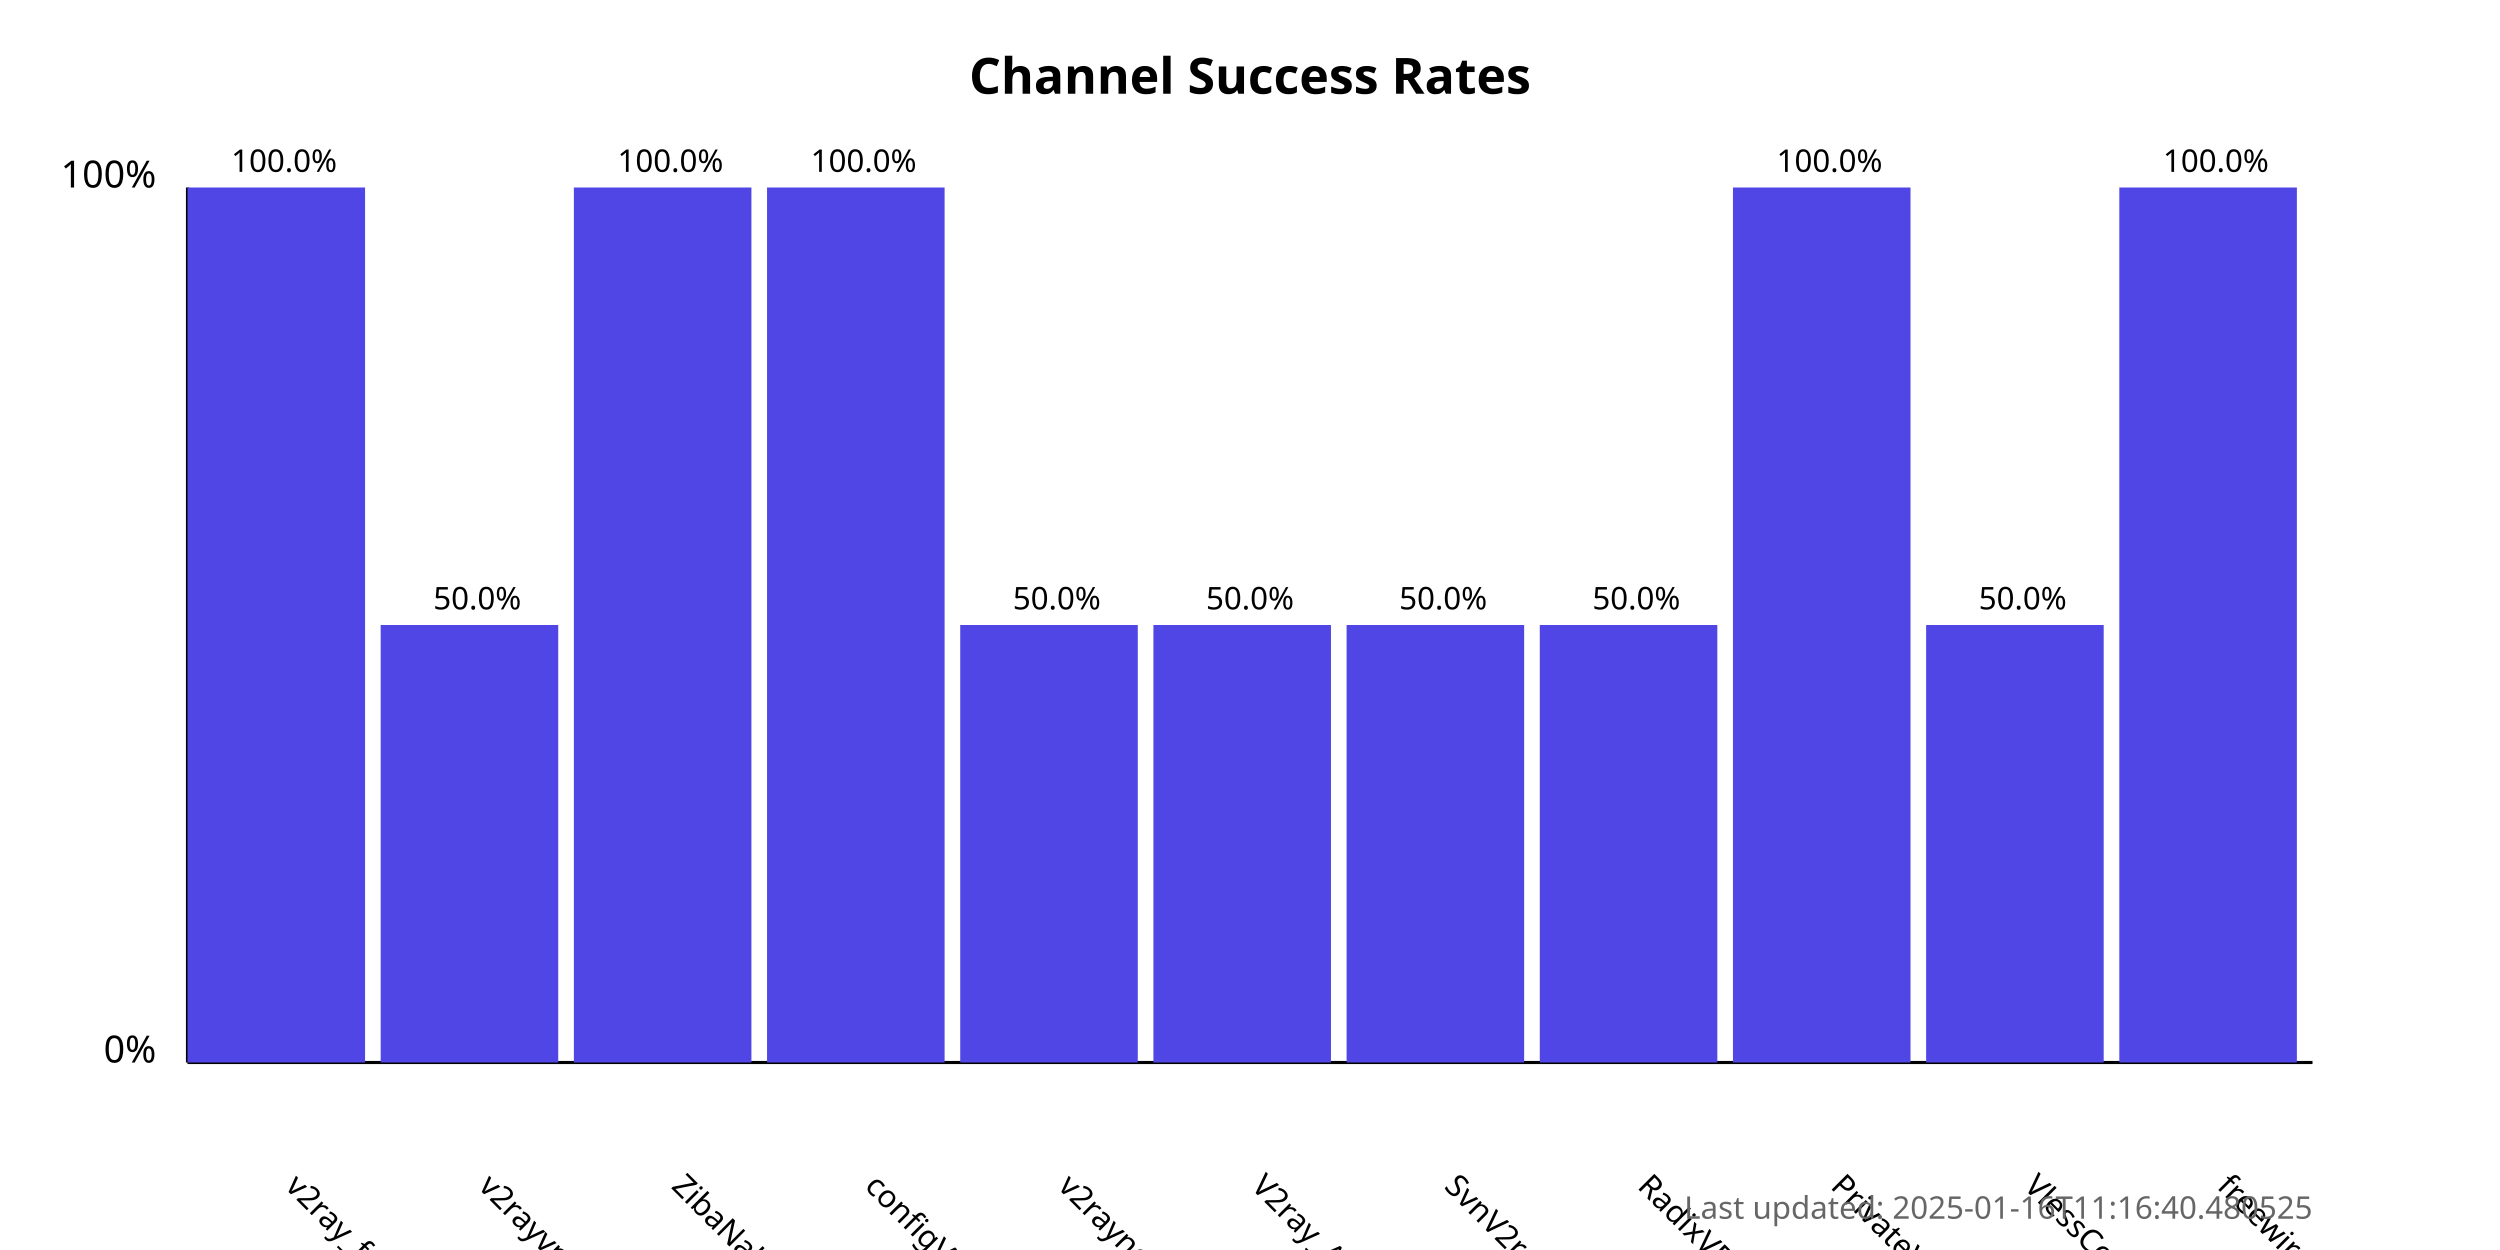
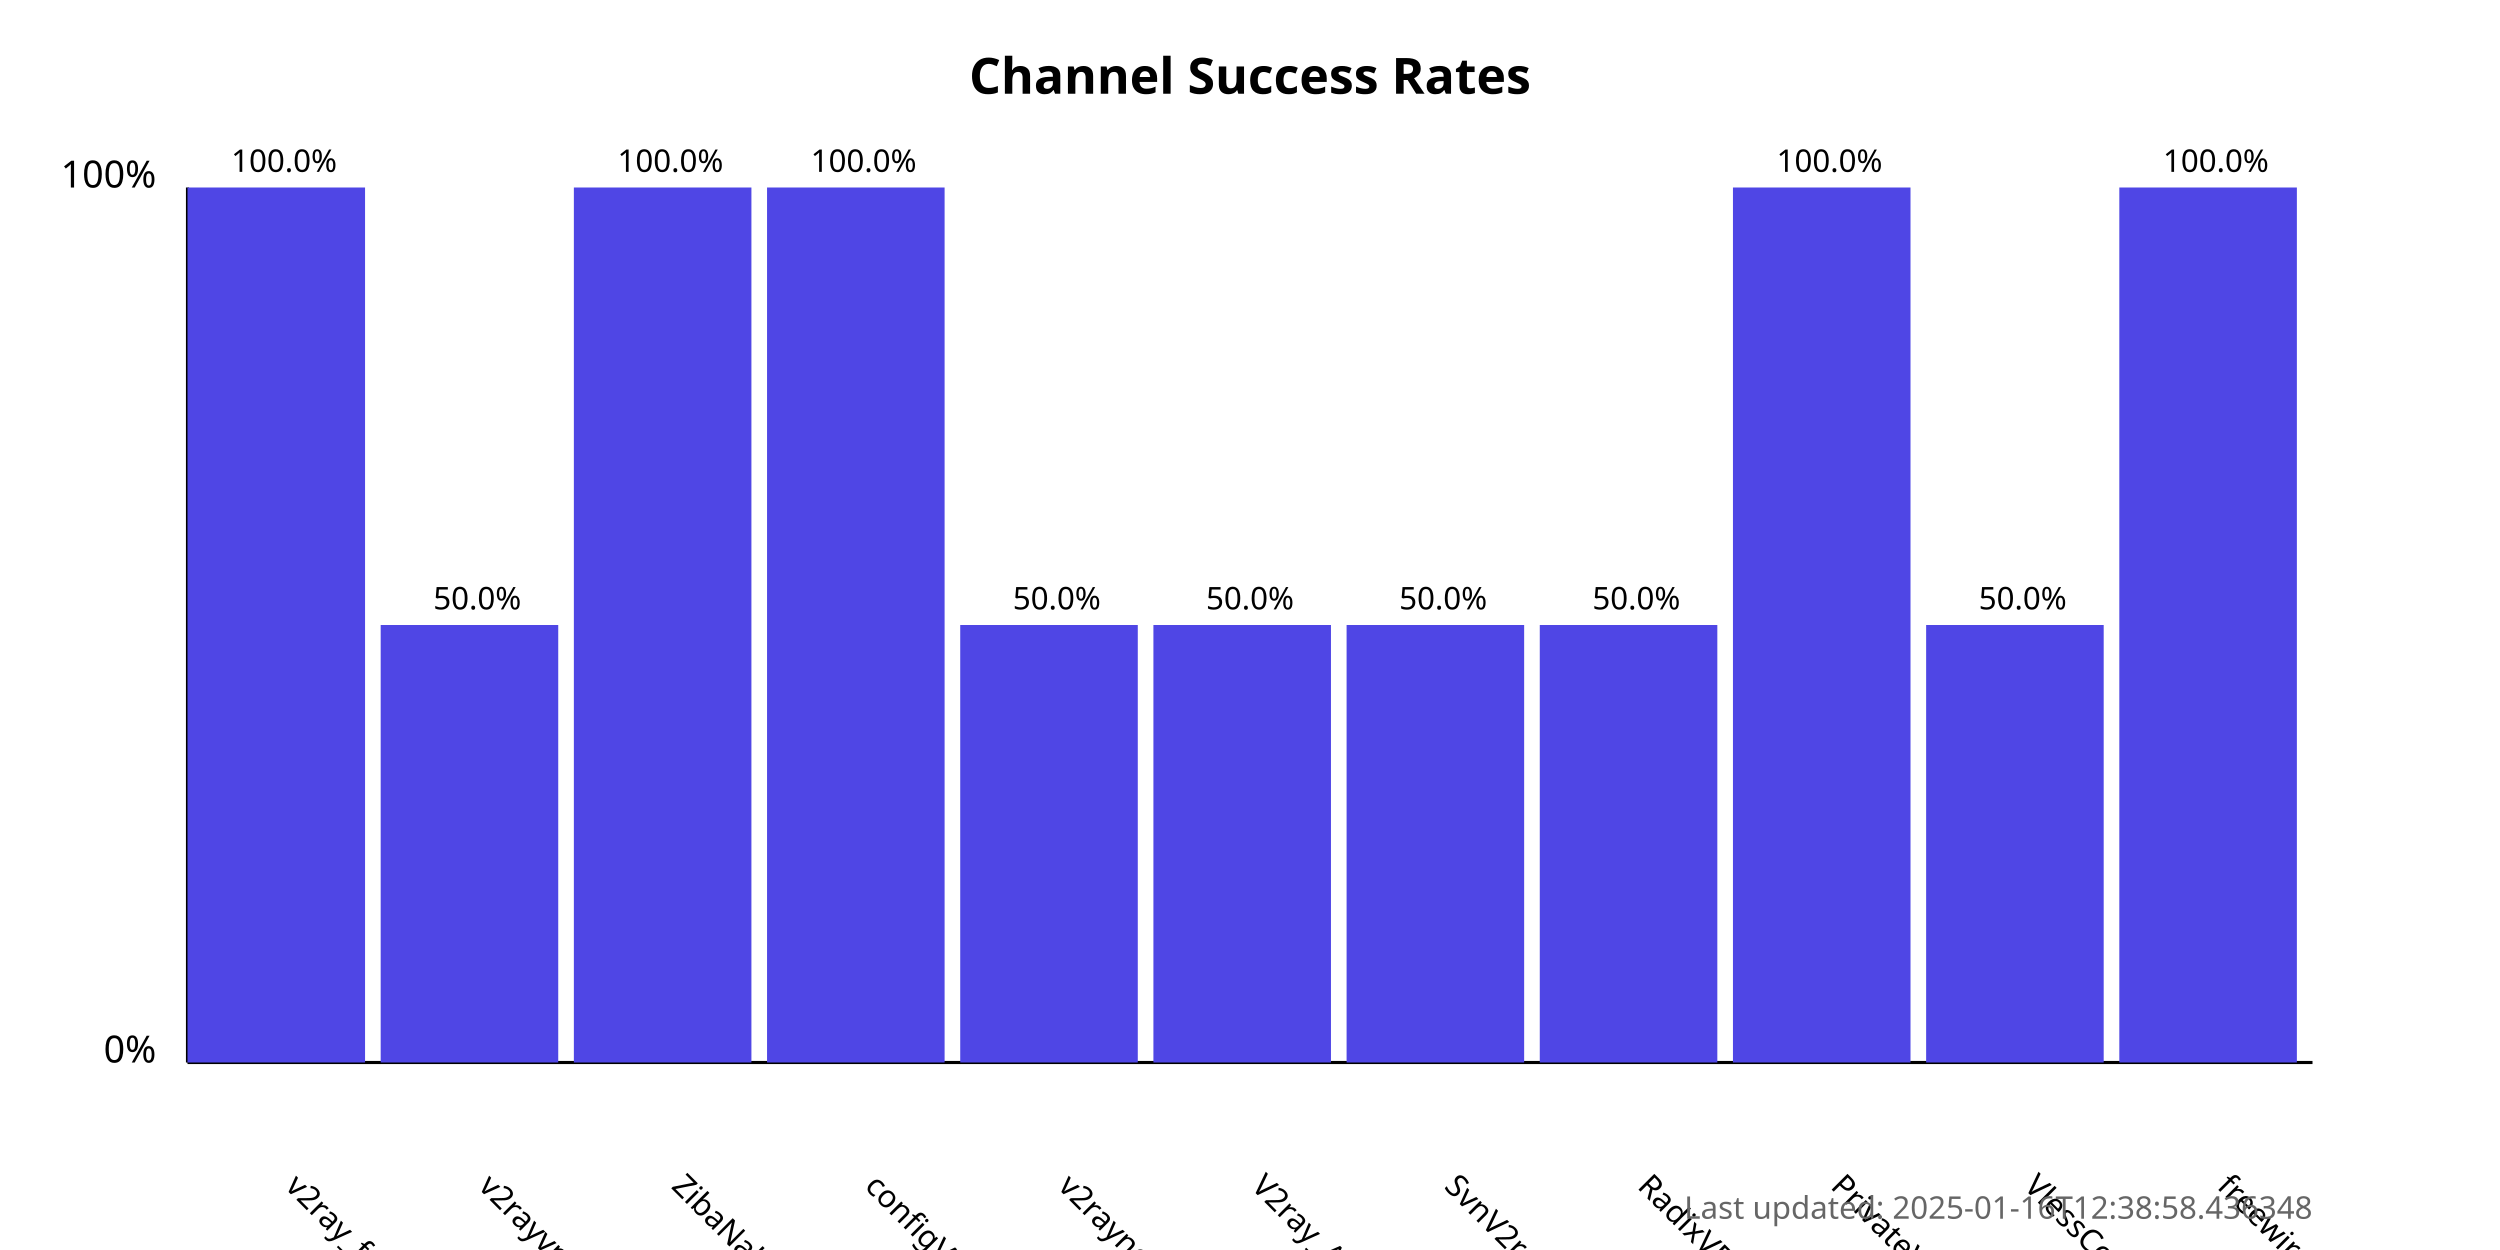
<svg xmlns="http://www.w3.org/2000/svg" width="800" height="400">
  <style>
            .chart-title { font: bold 16px sans-serif; }
            .axis-label { font: 12px sans-serif; }
            .tick-label { font: 10px sans-serif; }
            .bar { fill: #4f46e5; }
            .bar:hover { fill: #6366f1; }
            .timestamp { font: 10px sans-serif; fill: #666; }
        </style>
  <text x="400.0" y="30" text-anchor="middle" class="chart-title">
            Channel Success Rates
        </text>
  <line x1="60" y1="340" x2="60" y2="60" stroke="black" stroke-width="1" />
  <line x1="60" y1="340" x2="740" y2="340" stroke="black" stroke-width="1" />
  <text x="50" y="340" text-anchor="end" class="axis-label">0%</text>
  <text x="50" y="60" text-anchor="end" class="axis-label">100%</text>
  <g>
    <rect x="60" y="60.0" width="56.818" height="280.0" class="bar" />
    <text x="90.909" y="380" transform="rotate(45, 90.90909, 380)" text-anchor="start" class="tick-label">
                v2ray_free_conf
            </text>
    <text x="90.909" y="55.0" text-anchor="middle" class="tick-label">
                100.0%
            </text>
  </g>
  <g>
    <rect x="121.818" y="200.0" width="56.818" height="140.0" class="bar" />
    <text x="152.727" y="380" transform="rotate(45, 152.7273, 380)" text-anchor="start" class="tick-label">
                v2rayvpno
            </text>
    <text x="152.727" y="195.0" text-anchor="middle" class="tick-label">
                50.0%
            </text>
  </g>
  <g>
    <rect x="183.636" y="60.0" width="56.818" height="280.0" class="bar" />
    <text x="214.545" y="380" transform="rotate(45, 214.5455, 380)" text-anchor="start" class="tick-label">
                ZibaNabz
            </text>
    <text x="214.545" y="55.0" text-anchor="middle" class="tick-label">
                100.0%
            </text>
  </g>
  <g>
    <rect x="245.455" y="60.0" width="56.818" height="280.0" class="bar" />
    <text x="276.364" y="380" transform="rotate(45, 276.3636, 380)" text-anchor="start" class="tick-label">
                configV2rayForFree
            </text>
    <text x="276.364" y="55.0" text-anchor="middle" class="tick-label">
                100.0%
            </text>
  </g>
  <g>
    <rect x="307.273" y="200.0" width="56.818" height="140.0" class="bar" />
    <text x="338.182" y="380" transform="rotate(45, 338.1818, 380)" text-anchor="start" class="tick-label">
                v2rayngvpn
            </text>
    <text x="338.182" y="195.0" text-anchor="middle" class="tick-label">
                50.0%
            </text>
  </g>
  <g>
    <rect x="369.091" y="200.0" width="56.818" height="140.0" class="bar" />
    <text x="400.0" y="380" transform="rotate(45, 400.0, 380)" text-anchor="start" class="tick-label">
                V2ray_Alpha
            </text>
    <text x="400.0" y="195.0" text-anchor="middle" class="tick-label">
                50.0%
            </text>
  </g>
  <g>
    <rect x="430.909" y="200.0" width="56.818" height="140.0" class="bar" />
    <text x="461.818" y="380" transform="rotate(45, 461.8182, 380)" text-anchor="start" class="tick-label">
                SvnV2ray
            </text>
    <text x="461.818" y="195.0" text-anchor="middle" class="tick-label">
                50.0%
            </text>
  </g>
  <g>
    <rect x="492.727" y="200.0" width="56.818" height="140.0" class="bar" />
    <text x="523.636" y="380" transform="rotate(45, 523.6364, 380)" text-anchor="start" class="tick-label">
                RadixVPN
            </text>
    <text x="523.636" y="195.0" text-anchor="middle" class="tick-label">
                50.0%
            </text>
  </g>
  <g>
    <rect x="554.545" y="60.0" width="56.818" height="280.0" class="bar" />
    <text x="585.455" y="380" transform="rotate(45, 585.4545, 380)" text-anchor="start" class="tick-label">
                PrivateVPNs
            </text>
    <text x="585.455" y="55.0" text-anchor="middle" class="tick-label">
                100.0%
            </text>
  </g>
  <g>
    <rect x="616.364" y="200.0" width="56.818" height="140.0" class="bar" />
    <text x="647.273" y="380" transform="rotate(45, 647.2727, 380)" text-anchor="start" class="tick-label">
                VlessConfig
            </text>
    <text x="647.273" y="195.0" text-anchor="middle" class="tick-label">
                50.0%
            </text>
  </g>
  <g>
    <rect x="678.182" y="60.0" width="56.818" height="280.0" class="bar" />
    <text x="709.091" y="380" transform="rotate(45, 709.0909, 380)" text-anchor="start" class="tick-label">
                freewireguard
            </text>
    <text x="709.091" y="55.0" text-anchor="middle" class="tick-label">
                100.0%
            </text>
  </g>
  <text x="740" y="390" text-anchor="end" class="timestamp">
-             Last updated: 2025-01-16T11:16:40.480525
+             Last updated: 2025-01-16T12:38:58.436348
        </text>
</svg>
